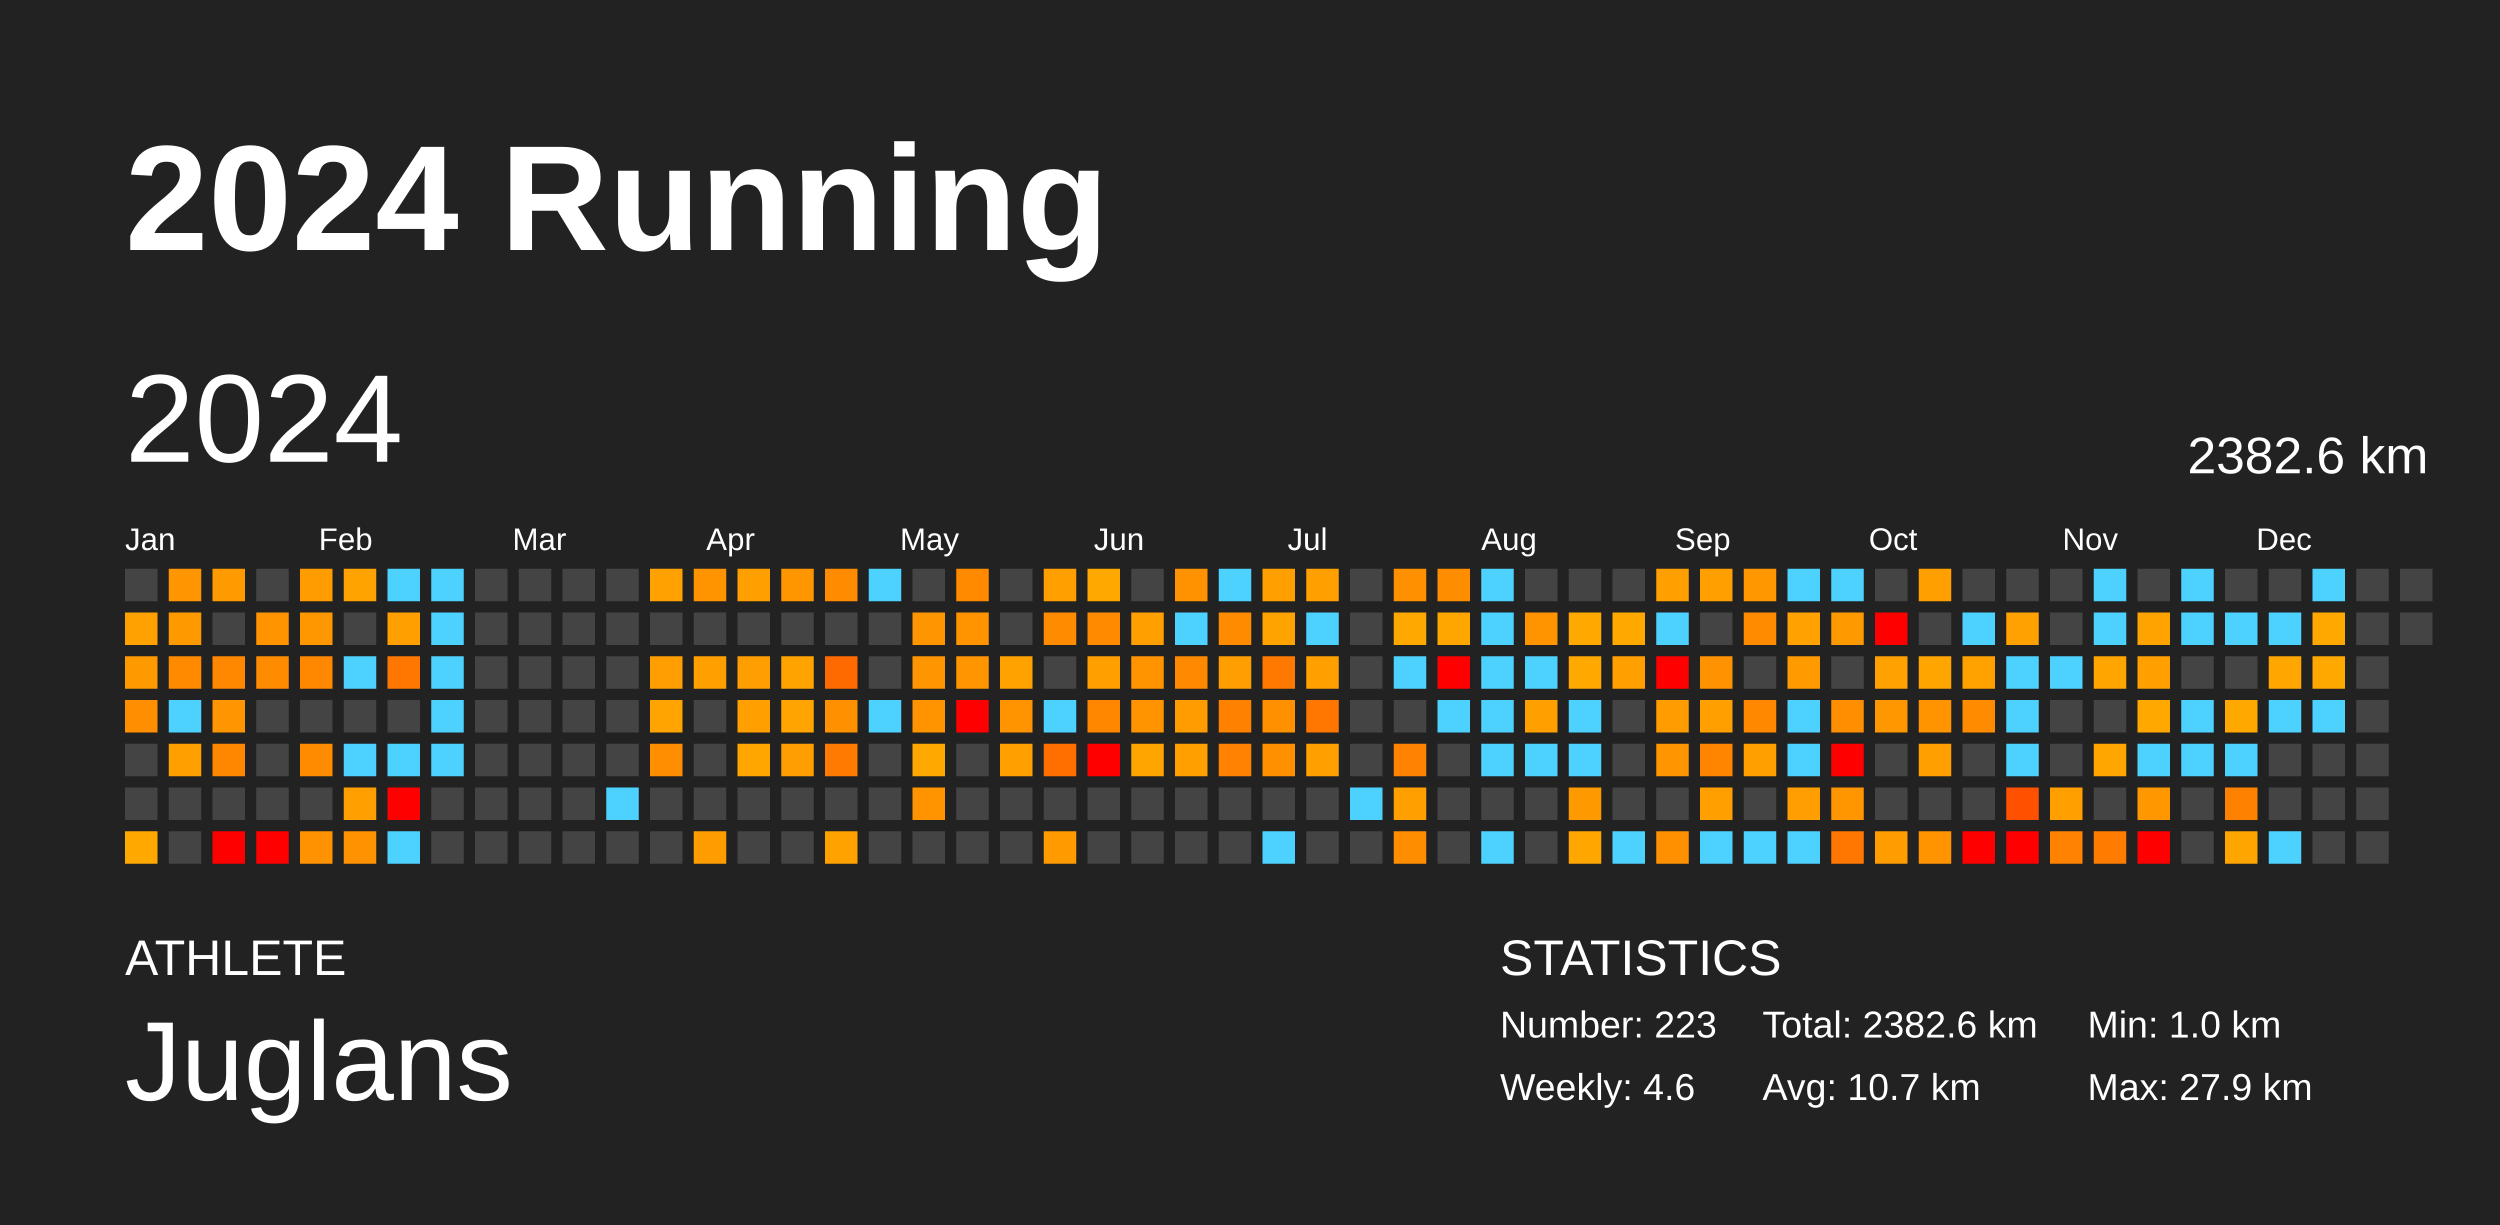
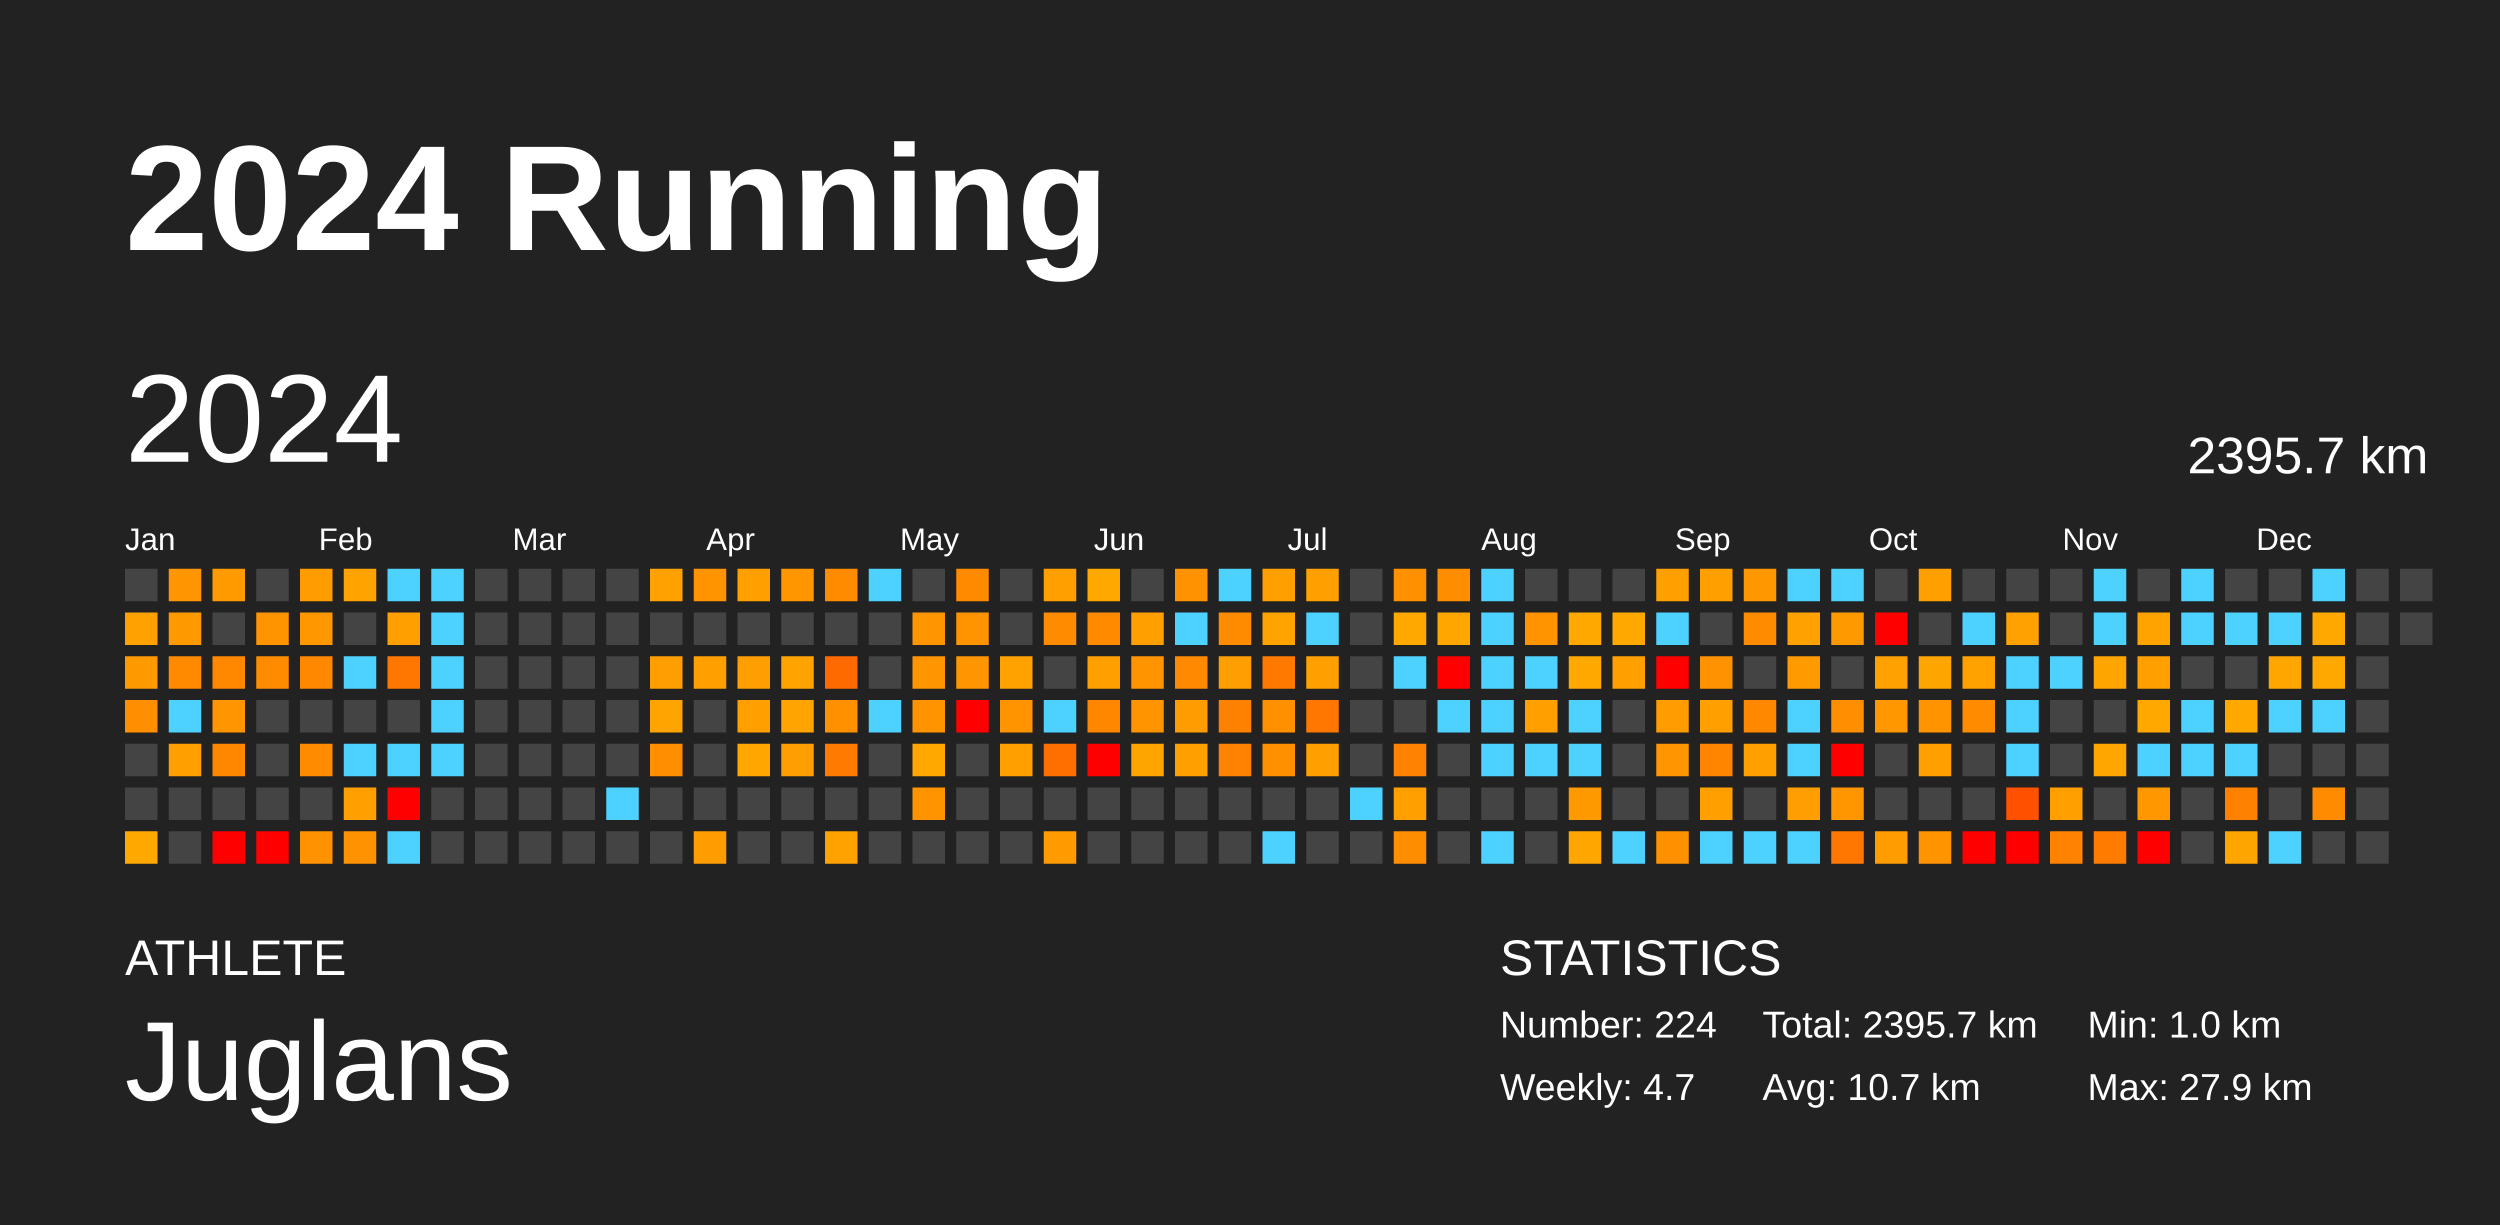
<svg xmlns="http://www.w3.org/2000/svg" baseProfile="full" height="98mm" version="1.1" viewBox="0,0,200,98" width="200mm">
  <defs />
  <rect fill="#222222" height="98" width="200" x="0" y="0" />
  <text fill="#FFFFFF" style="font-size:12px; font-family:Arial; font-weight:bold;" x="10" y="20">2024 Running</text>
  <text fill="#FFFFFF" style="font-size:4px; font-family:Arial" x="10" y="78">ATHLETE</text>
  <text fill="#FFFFFF" style="font-size:9px; font-family:Arial" x="10" y="88">Juglans</text>
  <text fill="#FFFFFF" style="font-size:4px; font-family:Arial" x="120" y="78">STATISTICS</text>
-   <text fill="#FFFFFF" style="font-size:3px; font-family:Arial" x="120" y="83">Number: 223</text>
-   <text fill="#FFFFFF" style="font-size:3px; font-family:Arial" x="120" y="88">Weekly: 4.6</text>
-   <text fill="#FFFFFF" style="font-size:3px; font-family:Arial" x="141" y="83">Total: 2382.6 km</text>
+   <text fill="#FFFFFF" style="font-size:3px; font-family:Arial" x="120" y="83">Number: 224</text>
+   <text fill="#FFFFFF" style="font-size:3px; font-family:Arial" x="120" y="88">Weekly: 4.7</text>
+   <text fill="#FFFFFF" style="font-size:3px; font-family:Arial" x="141" y="83">Total: 2395.7 km</text>
  <text fill="#FFFFFF" style="font-size:3px; font-family:Arial" x="141" y="88">Avg: 10.7 km</text>
  <text fill="#FFFFFF" style="font-size:3px; font-family:Arial" x="167" y="83">Min: 1.0 km</text>
  <text fill="#FFFFFF" style="font-size:3px; font-family:Arial" x="167" y="88">Max: 27.9 km</text>
  <text dominant-baseline="hanging" fill="#FFFFFF" style="font-size:10.0px; font-family:Arial;" x="10" y="30">2024</text>
-   <text dominant-baseline="hanging" fill="#FFFFFF" style="font-size:4.125px; font-family:Arial;" x="175" y="35">2382.6 km</text>
+   <text dominant-baseline="hanging" fill="#FFFFFF" style="font-size:4.125px; font-family:Arial;" x="175" y="35">2395.7 km</text>
  <text fill="#FFFFFF" style="font-size:2.5px; font-family:Arial" x="10.0" y="44">Jan</text>
  <text fill="#FFFFFF" style="font-size:2.5px; font-family:Arial" x="25.5" y="44">Feb</text>
  <text fill="#FFFFFF" style="font-size:2.5px; font-family:Arial" x="41.0" y="44">Mar</text>
  <text fill="#FFFFFF" style="font-size:2.5px; font-family:Arial" x="56.5" y="44">Apr</text>
  <text fill="#FFFFFF" style="font-size:2.5px; font-family:Arial" x="72.0" y="44">May</text>
  <text fill="#FFFFFF" style="font-size:2.5px; font-family:Arial" x="87.5" y="44">Jun</text>
  <text fill="#FFFFFF" style="font-size:2.5px; font-family:Arial" x="103.0" y="44">Jul</text>
  <text fill="#FFFFFF" style="font-size:2.5px; font-family:Arial" x="118.5" y="44">Aug</text>
  <text fill="#FFFFFF" style="font-size:2.5px; font-family:Arial" x="134.0" y="44">Sep</text>
  <text fill="#FFFFFF" style="font-size:2.5px; font-family:Arial" x="149.5" y="44">Oct</text>
  <text fill="#FFFFFF" style="font-size:2.5px; font-family:Arial" x="165.0" y="44">Nov</text>
  <text fill="#FFFFFF" style="font-size:2.5px; font-family:Arial" x="180.5" y="44">Dec</text>
  <rect fill="#444444" height="2.6" width="2.6" x="10.0" y="45.5" />
  <rect fill="#ffa100" height="2.6" width="2.6" x="10.0" y="49.0" />
  <rect fill="#ff9900" height="2.6" width="2.6" x="10.0" y="52.5" />
  <rect fill="#ff8e00" height="2.6" width="2.6" x="10.0" y="56.0" />
  <rect fill="#444444" height="2.6" width="2.6" x="10.0" y="59.5" />
  <rect fill="#444444" height="2.6" width="2.6" x="10.0" y="63.0" />
  <rect fill="#ffa900" height="2.6" width="2.6" x="10.0" y="66.5" />
  <rect fill="#ff9500" height="2.6" width="2.6" x="13.5" y="45.5" />
  <rect fill="#ff9900" height="2.6" width="2.6" x="13.5" y="49.0" />
  <rect fill="#ff8a00" height="2.6" width="2.6" x="13.5" y="52.5" />
  <rect fill="#4dd2ff" height="2.6" width="2.6" x="13.5" y="56.0" />
  <rect fill="#ff9f00" height="2.6" width="2.6" x="13.5" y="59.5" />
  <rect fill="#444444" height="2.6" width="2.6" x="13.5" y="63.0" />
  <rect fill="#444444" height="2.6" width="2.6" x="13.5" y="66.5" />
  <rect fill="#ff9b00" height="2.6" width="2.6" x="17.0" y="45.5" />
  <rect fill="#444444" height="2.6" width="2.6" x="17.0" y="49.0" />
  <rect fill="#ff8800" height="2.6" width="2.6" x="17.0" y="52.5" />
  <rect fill="#ff9500" height="2.6" width="2.6" x="17.0" y="56.0" />
  <rect fill="#ff8700" height="2.6" width="2.6" x="17.0" y="59.5" />
  <rect fill="#444444" height="2.6" width="2.6" x="17.0" y="63.0" />
  <rect fill="red" height="2.6" width="2.6" x="17.0" y="66.5" />
  <rect fill="#444444" height="2.6" width="2.6" x="20.5" y="45.5" />
  <rect fill="#ff9400" height="2.6" width="2.6" x="20.5" y="49.0" />
  <rect fill="#ff8c00" height="2.6" width="2.6" x="20.5" y="52.5" />
  <rect fill="#444444" height="2.6" width="2.6" x="20.5" y="56.0" />
  <rect fill="#444444" height="2.6" width="2.6" x="20.5" y="59.5" />
  <rect fill="#444444" height="2.6" width="2.6" x="20.5" y="63.0" />
  <rect fill="red" height="2.6" width="2.6" x="20.5" y="66.5" />
  <rect fill="#ff9c00" height="2.6" width="2.6" x="24.0" y="45.5" />
  <rect fill="#ff9800" height="2.6" width="2.6" x="24.0" y="49.0" />
  <rect fill="#ff8800" height="2.6" width="2.6" x="24.0" y="52.5" />
  <rect fill="#444444" height="2.6" width="2.6" x="24.0" y="56.0" />
  <rect fill="#ff8b00" height="2.6" width="2.6" x="24.0" y="59.5" />
  <rect fill="#444444" height="2.6" width="2.6" x="24.0" y="63.0" />
  <rect fill="#ff9200" height="2.6" width="2.6" x="24.0" y="66.5" />
  <rect fill="#ffa300" height="2.6" width="2.6" x="27.5" y="45.5" />
  <rect fill="#444444" height="2.6" width="2.6" x="27.5" y="49.0" />
  <rect fill="#4dd2ff" height="2.6" width="2.6" x="27.5" y="52.5" />
  <rect fill="#444444" height="2.6" width="2.6" x="27.5" y="56.0" />
  <rect fill="#4dd2ff" height="2.6" width="2.6" x="27.5" y="59.5" />
  <rect fill="#ffa000" height="2.6" width="2.6" x="27.5" y="63.0" />
  <rect fill="#ff9200" height="2.6" width="2.6" x="27.5" y="66.5" />
  <rect fill="#4dd2ff" height="2.6" width="2.6" x="31.0" y="45.5" />
  <rect fill="#ff9f00" height="2.6" width="2.6" x="31.0" y="49.0" />
  <rect fill="#ff7700" height="2.6" width="2.6" x="31.0" y="52.5" />
  <rect fill="#444444" height="2.6" width="2.6" x="31.0" y="56.0" />
  <rect fill="#4dd2ff" height="2.6" width="2.6" x="31.0" y="59.5" />
  <rect fill="red" height="2.6" width="2.6" x="31.0" y="63.0" />
  <rect fill="#4dd2ff" height="2.6" width="2.6" x="31.0" y="66.5" />
  <rect fill="#4dd2ff" height="2.6" width="2.6" x="34.5" y="45.5" />
  <rect fill="#4dd2ff" height="2.6" width="2.6" x="34.5" y="49.0" />
  <rect fill="#4dd2ff" height="2.6" width="2.6" x="34.5" y="52.5" />
  <rect fill="#4dd2ff" height="2.6" width="2.6" x="34.5" y="56.0" />
  <rect fill="#4dd2ff" height="2.6" width="2.6" x="34.5" y="59.5" />
  <rect fill="#444444" height="2.6" width="2.6" x="34.5" y="63.0" />
  <rect fill="#444444" height="2.6" width="2.6" x="34.5" y="66.5" />
  <rect fill="#444444" height="2.6" width="2.6" x="38.0" y="45.5" />
  <rect fill="#444444" height="2.6" width="2.6" x="38.0" y="49.0" />
  <rect fill="#444444" height="2.6" width="2.6" x="38.0" y="52.5" />
  <rect fill="#444444" height="2.6" width="2.6" x="38.0" y="56.0" />
  <rect fill="#444444" height="2.6" width="2.6" x="38.0" y="59.5" />
  <rect fill="#444444" height="2.6" width="2.6" x="38.0" y="63.0" />
  <rect fill="#444444" height="2.6" width="2.6" x="38.0" y="66.5" />
  <rect fill="#444444" height="2.6" width="2.6" x="41.5" y="45.5" />
  <rect fill="#444444" height="2.6" width="2.6" x="41.5" y="49.0" />
  <rect fill="#444444" height="2.6" width="2.6" x="41.5" y="52.5" />
  <rect fill="#444444" height="2.6" width="2.6" x="41.5" y="56.0" />
  <rect fill="#444444" height="2.6" width="2.6" x="41.5" y="59.5" />
  <rect fill="#444444" height="2.6" width="2.6" x="41.5" y="63.0" />
  <rect fill="#444444" height="2.6" width="2.6" x="41.5" y="66.5" />
  <rect fill="#444444" height="2.6" width="2.6" x="45.0" y="45.5" />
  <rect fill="#444444" height="2.6" width="2.6" x="45.0" y="49.0" />
  <rect fill="#444444" height="2.6" width="2.6" x="45.0" y="52.5" />
  <rect fill="#444444" height="2.6" width="2.6" x="45.0" y="56.0" />
  <rect fill="#444444" height="2.6" width="2.6" x="45.0" y="59.5" />
  <rect fill="#444444" height="2.6" width="2.6" x="45.0" y="63.0" />
  <rect fill="#444444" height="2.6" width="2.6" x="45.0" y="66.5" />
  <rect fill="#444444" height="2.6" width="2.6" x="48.5" y="45.5" />
  <rect fill="#444444" height="2.6" width="2.6" x="48.5" y="49.0" />
  <rect fill="#444444" height="2.6" width="2.6" x="48.5" y="52.5" />
  <rect fill="#444444" height="2.6" width="2.6" x="48.5" y="56.0" />
  <rect fill="#444444" height="2.6" width="2.6" x="48.5" y="59.5" />
  <rect fill="#4dd2ff" height="2.6" width="2.6" x="48.5" y="63.0" />
  <rect fill="#444444" height="2.6" width="2.6" x="48.5" y="66.5" />
  <rect fill="#ffa100" height="2.6" width="2.6" x="52.0" y="45.5" />
  <rect fill="#444444" height="2.6" width="2.6" x="52.0" y="49.0" />
  <rect fill="#ff9e00" height="2.6" width="2.6" x="52.0" y="52.5" />
  <rect fill="#ffa400" height="2.6" width="2.6" x="52.0" y="56.0" />
  <rect fill="#ff8f00" height="2.6" width="2.6" x="52.0" y="59.5" />
  <rect fill="#444444" height="2.6" width="2.6" x="52.0" y="63.0" />
  <rect fill="#444444" height="2.6" width="2.6" x="52.0" y="66.5" />
  <rect fill="#ff9300" height="2.6" width="2.6" x="55.5" y="45.5" />
  <rect fill="#444444" height="2.6" width="2.6" x="55.5" y="49.0" />
  <rect fill="#ff9f00" height="2.6" width="2.6" x="55.5" y="52.5" />
  <rect fill="#444444" height="2.6" width="2.6" x="55.5" y="56.0" />
  <rect fill="#444444" height="2.6" width="2.6" x="55.5" y="59.5" />
  <rect fill="#444444" height="2.6" width="2.6" x="55.5" y="63.0" />
  <rect fill="#ff9d00" height="2.6" width="2.6" x="55.5" y="66.5" />
  <rect fill="#ff9f00" height="2.6" width="2.6" x="59.0" y="45.5" />
  <rect fill="#444444" height="2.6" width="2.6" x="59.0" y="49.0" />
  <rect fill="#ff9e00" height="2.6" width="2.6" x="59.0" y="52.5" />
  <rect fill="#ff9f00" height="2.6" width="2.6" x="59.0" y="56.0" />
  <rect fill="#ffa600" height="2.6" width="2.6" x="59.0" y="59.5" />
  <rect fill="#444444" height="2.6" width="2.6" x="59.0" y="63.0" />
  <rect fill="#444444" height="2.6" width="2.6" x="59.0" y="66.5" />
  <rect fill="#ff9600" height="2.6" width="2.6" x="62.5" y="45.5" />
  <rect fill="#444444" height="2.6" width="2.6" x="62.5" y="49.0" />
  <rect fill="#ffa300" height="2.6" width="2.6" x="62.5" y="52.5" />
  <rect fill="#ffa400" height="2.6" width="2.6" x="62.5" y="56.0" />
  <rect fill="#ff9e00" height="2.6" width="2.6" x="62.5" y="59.5" />
  <rect fill="#444444" height="2.6" width="2.6" x="62.5" y="63.0" />
  <rect fill="#444444" height="2.6" width="2.6" x="62.5" y="66.5" />
  <rect fill="#ff8c00" height="2.6" width="2.6" x="66.0" y="45.5" />
  <rect fill="#444444" height="2.6" width="2.6" x="66.0" y="49.0" />
  <rect fill="#ff6a00" height="2.6" width="2.6" x="66.0" y="52.5" />
  <rect fill="#ff9100" height="2.6" width="2.6" x="66.0" y="56.0" />
  <rect fill="#ff7a00" height="2.6" width="2.6" x="66.0" y="59.5" />
  <rect fill="#444444" height="2.6" width="2.6" x="66.0" y="63.0" />
  <rect fill="#ffa200" height="2.6" width="2.6" x="66.0" y="66.5" />
  <rect fill="#4dd2ff" height="2.6" width="2.6" x="69.5" y="45.5" />
  <rect fill="#444444" height="2.6" width="2.6" x="69.5" y="49.0" />
  <rect fill="#444444" height="2.6" width="2.6" x="69.5" y="52.5" />
  <rect fill="#4dd2ff" height="2.6" width="2.6" x="69.5" y="56.0" />
  <rect fill="#444444" height="2.6" width="2.6" x="69.5" y="59.5" />
  <rect fill="#444444" height="2.6" width="2.6" x="69.5" y="63.0" />
  <rect fill="#444444" height="2.6" width="2.6" x="69.5" y="66.5" />
  <rect fill="#444444" height="2.6" width="2.6" x="73.0" y="45.5" />
  <rect fill="#ff9500" height="2.6" width="2.6" x="73.0" y="49.0" />
  <rect fill="#ff9500" height="2.6" width="2.6" x="73.0" y="52.5" />
  <rect fill="#ff9300" height="2.6" width="2.6" x="73.0" y="56.0" />
  <rect fill="#ffa800" height="2.6" width="2.6" x="73.0" y="59.5" />
  <rect fill="#ff9400" height="2.6" width="2.6" x="73.0" y="63.0" />
  <rect fill="#444444" height="2.6" width="2.6" x="73.0" y="66.5" />
  <rect fill="#ff8a00" height="2.6" width="2.6" x="76.5" y="45.5" />
  <rect fill="#ff9300" height="2.6" width="2.6" x="76.5" y="49.0" />
  <rect fill="#ff9500" height="2.6" width="2.6" x="76.5" y="52.5" />
  <rect fill="red" height="2.6" width="2.6" x="76.5" y="56.0" />
  <rect fill="#444444" height="2.6" width="2.6" x="76.5" y="59.5" />
  <rect fill="#444444" height="2.6" width="2.6" x="76.5" y="63.0" />
  <rect fill="#444444" height="2.6" width="2.6" x="76.5" y="66.5" />
  <rect fill="#444444" height="2.6" width="2.6" x="80.0" y="45.5" />
  <rect fill="#444444" height="2.6" width="2.6" x="80.0" y="49.0" />
  <rect fill="#ffa200" height="2.6" width="2.6" x="80.0" y="52.5" />
  <rect fill="#ff9400" height="2.6" width="2.6" x="80.0" y="56.0" />
  <rect fill="#ff9f00" height="2.6" width="2.6" x="80.0" y="59.5" />
  <rect fill="#444444" height="2.6" width="2.6" x="80.0" y="63.0" />
  <rect fill="#444444" height="2.6" width="2.6" x="80.0" y="66.5" />
  <rect fill="#ff9f00" height="2.6" width="2.6" x="83.5" y="45.5" />
  <rect fill="#ff8c00" height="2.6" width="2.6" x="83.5" y="49.0" />
  <rect fill="#444444" height="2.6" width="2.6" x="83.5" y="52.5" />
  <rect fill="#4dd2ff" height="2.6" width="2.6" x="83.5" y="56.0" />
  <rect fill="#ff6f00" height="2.6" width="2.6" x="83.5" y="59.5" />
  <rect fill="#444444" height="2.6" width="2.6" x="83.5" y="63.0" />
  <rect fill="#ff9a00" height="2.6" width="2.6" x="83.5" y="66.5" />
  <rect fill="#ffa900" height="2.6" width="2.6" x="87.0" y="45.5" />
  <rect fill="#ff8a00" height="2.6" width="2.6" x="87.0" y="49.0" />
  <rect fill="#ffa000" height="2.6" width="2.6" x="87.0" y="52.5" />
  <rect fill="#ff8700" height="2.6" width="2.6" x="87.0" y="56.0" />
  <rect fill="red" height="2.6" width="2.6" x="87.0" y="59.5" />
  <rect fill="#444444" height="2.6" width="2.6" x="87.0" y="63.0" />
  <rect fill="#444444" height="2.6" width="2.6" x="87.0" y="66.5" />
  <rect fill="#444444" height="2.6" width="2.6" x="90.5" y="45.5" />
  <rect fill="#ff9f00" height="2.6" width="2.6" x="90.5" y="49.0" />
  <rect fill="#ff9400" height="2.6" width="2.6" x="90.5" y="52.5" />
  <rect fill="#ff9300" height="2.6" width="2.6" x="90.5" y="56.0" />
  <rect fill="#ffa500" height="2.6" width="2.6" x="90.5" y="59.5" />
  <rect fill="#444444" height="2.6" width="2.6" x="90.5" y="63.0" />
  <rect fill="#444444" height="2.6" width="2.6" x="90.5" y="66.5" />
  <rect fill="#ff9200" height="2.6" width="2.6" x="94.0" y="45.5" />
  <rect fill="#4dd2ff" height="2.6" width="2.6" x="94.0" y="49.0" />
  <rect fill="#ff8900" height="2.6" width="2.6" x="94.0" y="52.5" />
  <rect fill="#ff9d00" height="2.6" width="2.6" x="94.0" y="56.0" />
  <rect fill="#ff9f00" height="2.6" width="2.6" x="94.0" y="59.5" />
  <rect fill="#444444" height="2.6" width="2.6" x="94.0" y="63.0" />
  <rect fill="#444444" height="2.6" width="2.6" x="94.0" y="66.5" />
  <rect fill="#4dd2ff" height="2.6" width="2.6" x="97.5" y="45.5" />
  <rect fill="#ff8c00" height="2.6" width="2.6" x="97.5" y="49.0" />
  <rect fill="#ff9e00" height="2.6" width="2.6" x="97.5" y="52.5" />
  <rect fill="#ff8100" height="2.6" width="2.6" x="97.5" y="56.0" />
  <rect fill="#ff8300" height="2.6" width="2.6" x="97.5" y="59.5" />
  <rect fill="#444444" height="2.6" width="2.6" x="97.5" y="63.0" />
  <rect fill="#444444" height="2.6" width="2.6" x="97.5" y="66.5" />
  <rect fill="#ff9f00" height="2.6" width="2.6" x="101.0" y="45.5" />
  <rect fill="#ffa300" height="2.6" width="2.6" x="101.0" y="49.0" />
  <rect fill="#ff7900" height="2.6" width="2.6" x="101.0" y="52.5" />
  <rect fill="#ff9000" height="2.6" width="2.6" x="101.0" y="56.0" />
  <rect fill="#ff9100" height="2.6" width="2.6" x="101.0" y="59.5" />
  <rect fill="#444444" height="2.6" width="2.6" x="101.0" y="63.0" />
  <rect fill="#4dd2ff" height="2.6" width="2.6" x="101.0" y="66.5" />
  <rect fill="#ff9f00" height="2.6" width="2.6" x="104.5" y="45.5" />
  <rect fill="#4dd2ff" height="2.6" width="2.6" x="104.5" y="49.0" />
  <rect fill="#ffa000" height="2.6" width="2.6" x="104.5" y="52.5" />
  <rect fill="#ff7700" height="2.6" width="2.6" x="104.5" y="56.0" />
  <rect fill="#ff9f00" height="2.6" width="2.6" x="104.5" y="59.5" />
  <rect fill="#444444" height="2.6" width="2.6" x="104.5" y="63.0" />
  <rect fill="#444444" height="2.6" width="2.6" x="104.5" y="66.5" />
  <rect fill="#444444" height="2.6" width="2.6" x="108.0" y="45.5" />
  <rect fill="#444444" height="2.6" width="2.6" x="108.0" y="49.0" />
  <rect fill="#444444" height="2.6" width="2.6" x="108.0" y="52.5" />
  <rect fill="#444444" height="2.6" width="2.6" x="108.0" y="56.0" />
  <rect fill="#444444" height="2.6" width="2.6" x="108.0" y="59.5" />
  <rect fill="#4dd2ff" height="2.6" width="2.6" x="108.0" y="63.0" />
  <rect fill="#444444" height="2.6" width="2.6" x="108.0" y="66.5" />
  <rect fill="#ff9100" height="2.6" width="2.6" x="111.5" y="45.5" />
  <rect fill="#ffa900" height="2.6" width="2.6" x="111.5" y="49.0" />
  <rect fill="#4dd2ff" height="2.6" width="2.6" x="111.5" y="52.5" />
  <rect fill="#444444" height="2.6" width="2.6" x="111.5" y="56.0" />
  <rect fill="#ff8300" height="2.6" width="2.6" x="111.5" y="59.5" />
  <rect fill="#ffa000" height="2.6" width="2.6" x="111.5" y="63.0" />
  <rect fill="#ff8d00" height="2.6" width="2.6" x="111.5" y="66.5" />
  <rect fill="#ff8d00" height="2.6" width="2.6" x="115.0" y="45.5" />
  <rect fill="#ffa600" height="2.6" width="2.6" x="115.0" y="49.0" />
  <rect fill="red" height="2.6" width="2.6" x="115.0" y="52.5" />
  <rect fill="#4dd2ff" height="2.6" width="2.6" x="115.0" y="56.0" />
  <rect fill="#444444" height="2.6" width="2.6" x="115.0" y="59.5" />
  <rect fill="#444444" height="2.6" width="2.6" x="115.0" y="63.0" />
  <rect fill="#444444" height="2.6" width="2.6" x="115.0" y="66.5" />
  <rect fill="#4dd2ff" height="2.6" width="2.6" x="118.5" y="45.5" />
  <rect fill="#4dd2ff" height="2.6" width="2.6" x="118.5" y="49.0" />
  <rect fill="#4dd2ff" height="2.6" width="2.6" x="118.5" y="52.5" />
  <rect fill="#4dd2ff" height="2.6" width="2.6" x="118.5" y="56.0" />
  <rect fill="#4dd2ff" height="2.6" width="2.6" x="118.5" y="59.5" />
  <rect fill="#444444" height="2.6" width="2.6" x="118.5" y="63.0" />
  <rect fill="#4dd2ff" height="2.6" width="2.6" x="118.5" y="66.5" />
  <rect fill="#444444" height="2.6" width="2.6" x="122.0" y="45.5" />
  <rect fill="#ff9400" height="2.6" width="2.6" x="122.0" y="49.0" />
  <rect fill="#4dd2ff" height="2.6" width="2.6" x="122.0" y="52.5" />
  <rect fill="#ff9f00" height="2.6" width="2.6" x="122.0" y="56.0" />
  <rect fill="#4dd2ff" height="2.6" width="2.6" x="122.0" y="59.5" />
  <rect fill="#444444" height="2.6" width="2.6" x="122.0" y="63.0" />
  <rect fill="#444444" height="2.6" width="2.6" x="122.0" y="66.5" />
  <rect fill="#444444" height="2.6" width="2.6" x="125.5" y="45.5" />
  <rect fill="#ffa900" height="2.6" width="2.6" x="125.5" y="49.0" />
  <rect fill="#ffa800" height="2.6" width="2.6" x="125.5" y="52.5" />
  <rect fill="#4dd2ff" height="2.6" width="2.6" x="125.5" y="56.0" />
  <rect fill="#4dd2ff" height="2.6" width="2.6" x="125.5" y="59.5" />
  <rect fill="#ff9900" height="2.6" width="2.6" x="125.5" y="63.0" />
  <rect fill="#ffa600" height="2.6" width="2.6" x="125.5" y="66.5" />
  <rect fill="#444444" height="2.6" width="2.6" x="129.0" y="45.5" />
  <rect fill="#ffa900" height="2.6" width="2.6" x="129.0" y="49.0" />
  <rect fill="#ff9f00" height="2.6" width="2.6" x="129.0" y="52.5" />
  <rect fill="#444444" height="2.6" width="2.6" x="129.0" y="56.0" />
  <rect fill="#444444" height="2.6" width="2.6" x="129.0" y="59.5" />
  <rect fill="#444444" height="2.6" width="2.6" x="129.0" y="63.0" />
  <rect fill="#4dd2ff" height="2.6" width="2.6" x="129.0" y="66.5" />
  <rect fill="#ff9f00" height="2.6" width="2.6" x="132.5" y="45.5" />
  <rect fill="#4dd2ff" height="2.6" width="2.6" x="132.5" y="49.0" />
  <rect fill="red" height="2.6" width="2.6" x="132.5" y="52.5" />
  <rect fill="#ff9c00" height="2.6" width="2.6" x="132.5" y="56.0" />
  <rect fill="#ff9500" height="2.6" width="2.6" x="132.5" y="59.5" />
  <rect fill="#444444" height="2.6" width="2.6" x="132.5" y="63.0" />
  <rect fill="#ff9100" height="2.6" width="2.6" x="132.5" y="66.5" />
  <rect fill="#ff9f00" height="2.6" width="2.6" x="136.0" y="45.5" />
  <rect fill="#444444" height="2.6" width="2.6" x="136.0" y="49.0" />
  <rect fill="#ff9200" height="2.6" width="2.6" x="136.0" y="52.5" />
  <rect fill="#ff9f00" height="2.6" width="2.6" x="136.0" y="56.0" />
  <rect fill="#ff8500" height="2.6" width="2.6" x="136.0" y="59.5" />
  <rect fill="#ffa000" height="2.6" width="2.6" x="136.0" y="63.0" />
  <rect fill="#4dd2ff" height="2.6" width="2.6" x="136.0" y="66.5" />
  <rect fill="#ff9800" height="2.6" width="2.6" x="139.5" y="45.5" />
  <rect fill="#ff8c00" height="2.6" width="2.6" x="139.5" y="49.0" />
  <rect fill="#444444" height="2.6" width="2.6" x="139.5" y="52.5" />
  <rect fill="#ff8800" height="2.6" width="2.6" x="139.5" y="56.0" />
  <rect fill="#ffa000" height="2.6" width="2.6" x="139.5" y="59.5" />
  <rect fill="#444444" height="2.6" width="2.6" x="139.5" y="63.0" />
  <rect fill="#4dd2ff" height="2.6" width="2.6" x="139.5" y="66.5" />
  <rect fill="#4dd2ff" height="2.6" width="2.6" x="143.0" y="45.5" />
  <rect fill="#ffa100" height="2.6" width="2.6" x="143.0" y="49.0" />
  <rect fill="#ff9b00" height="2.6" width="2.6" x="143.0" y="52.5" />
  <rect fill="#4dd2ff" height="2.6" width="2.6" x="143.0" y="56.0" />
  <rect fill="#4dd2ff" height="2.6" width="2.6" x="143.0" y="59.5" />
  <rect fill="#ff9e00" height="2.6" width="2.6" x="143.0" y="63.0" />
  <rect fill="#4dd2ff" height="2.6" width="2.6" x="143.0" y="66.5" />
  <rect fill="#4dd2ff" height="2.6" width="2.6" x="146.5" y="45.5" />
  <rect fill="#ff9900" height="2.6" width="2.6" x="146.5" y="49.0" />
  <rect fill="#444444" height="2.6" width="2.6" x="146.5" y="52.5" />
  <rect fill="#ff8e00" height="2.6" width="2.6" x="146.5" y="56.0" />
  <rect fill="red" height="2.6" width="2.6" x="146.5" y="59.5" />
  <rect fill="#ff9600" height="2.6" width="2.6" x="146.5" y="63.0" />
  <rect fill="#ff7700" height="2.6" width="2.6" x="146.5" y="66.5" />
  <rect fill="#444444" height="2.6" width="2.6" x="150.0" y="45.5" />
  <rect fill="red" height="2.6" width="2.6" x="150.0" y="49.0" />
  <rect fill="#ffa100" height="2.6" width="2.6" x="150.0" y="52.5" />
  <rect fill="#ff9700" height="2.6" width="2.6" x="150.0" y="56.0" />
  <rect fill="#444444" height="2.6" width="2.6" x="150.0" y="59.5" />
  <rect fill="#444444" height="2.6" width="2.6" x="150.0" y="63.0" />
  <rect fill="#ff9c00" height="2.6" width="2.6" x="150.0" y="66.5" />
  <rect fill="#ff9f00" height="2.6" width="2.6" x="153.5" y="45.5" />
  <rect fill="#444444" height="2.6" width="2.6" x="153.5" y="49.0" />
  <rect fill="#ffa500" height="2.6" width="2.6" x="153.5" y="52.5" />
  <rect fill="#ff9400" height="2.6" width="2.6" x="153.5" y="56.0" />
  <rect fill="#ffa000" height="2.6" width="2.6" x="153.5" y="59.5" />
  <rect fill="#444444" height="2.6" width="2.6" x="153.5" y="63.0" />
  <rect fill="#ff9300" height="2.6" width="2.6" x="153.5" y="66.5" />
  <rect fill="#444444" height="2.6" width="2.6" x="157.0" y="45.5" />
  <rect fill="#4dd2ff" height="2.6" width="2.6" x="157.0" y="49.0" />
  <rect fill="#ffa200" height="2.6" width="2.6" x="157.0" y="52.5" />
  <rect fill="#ff8c00" height="2.6" width="2.6" x="157.0" y="56.0" />
  <rect fill="#444444" height="2.6" width="2.6" x="157.0" y="59.5" />
  <rect fill="#444444" height="2.6" width="2.6" x="157.0" y="63.0" />
  <rect fill="red" height="2.6" width="2.6" x="157.0" y="66.5" />
  <rect fill="#444444" height="2.6" width="2.6" x="160.5" y="45.5" />
  <rect fill="#ffa100" height="2.6" width="2.6" x="160.5" y="49.0" />
  <rect fill="#4dd2ff" height="2.6" width="2.6" x="160.5" y="52.5" />
  <rect fill="#4dd2ff" height="2.6" width="2.6" x="160.5" y="56.0" />
  <rect fill="#4dd2ff" height="2.6" width="2.6" x="160.5" y="59.5" />
  <rect fill="#ff5100" height="2.6" width="2.6" x="160.5" y="63.0" />
  <rect fill="red" height="2.6" width="2.6" x="160.5" y="66.5" />
  <rect fill="#444444" height="2.6" width="2.6" x="164.0" y="45.5" />
  <rect fill="#444444" height="2.6" width="2.6" x="164.0" y="49.0" />
  <rect fill="#4dd2ff" height="2.6" width="2.6" x="164.0" y="52.5" />
  <rect fill="#444444" height="2.6" width="2.6" x="164.0" y="56.0" />
  <rect fill="#444444" height="2.6" width="2.6" x="164.0" y="59.5" />
  <rect fill="#ffa000" height="2.6" width="2.6" x="164.0" y="63.0" />
  <rect fill="#ff8200" height="2.6" width="2.6" x="164.0" y="66.5" />
  <rect fill="#4dd2ff" height="2.6" width="2.6" x="167.5" y="45.5" />
  <rect fill="#4dd2ff" height="2.6" width="2.6" x="167.5" y="49.0" />
  <rect fill="#ffa500" height="2.6" width="2.6" x="167.5" y="52.5" />
  <rect fill="#444444" height="2.6" width="2.6" x="167.5" y="56.0" />
  <rect fill="#ffa700" height="2.6" width="2.6" x="167.5" y="59.5" />
  <rect fill="#444444" height="2.6" width="2.6" x="167.5" y="63.0" />
  <rect fill="#ff7c00" height="2.6" width="2.6" x="167.5" y="66.5" />
  <rect fill="#444444" height="2.6" width="2.6" x="171.0" y="45.5" />
  <rect fill="#ffa300" height="2.6" width="2.6" x="171.0" y="49.0" />
  <rect fill="#ffa000" height="2.6" width="2.6" x="171.0" y="52.5" />
  <rect fill="#ffa800" height="2.6" width="2.6" x="171.0" y="56.0" />
  <rect fill="#4dd2ff" height="2.6" width="2.6" x="171.0" y="59.5" />
  <rect fill="#ff9700" height="2.6" width="2.6" x="171.0" y="63.0" />
  <rect fill="red" height="2.6" width="2.6" x="171.0" y="66.5" />
  <rect fill="#4dd2ff" height="2.6" width="2.6" x="174.5" y="45.5" />
  <rect fill="#4dd2ff" height="2.6" width="2.6" x="174.5" y="49.0" />
  <rect fill="#444444" height="2.6" width="2.6" x="174.5" y="52.5" />
  <rect fill="#4dd2ff" height="2.6" width="2.6" x="174.5" y="56.0" />
  <rect fill="#4dd2ff" height="2.6" width="2.6" x="174.5" y="59.5" />
  <rect fill="#444444" height="2.6" width="2.6" x="174.5" y="63.0" />
  <rect fill="#444444" height="2.6" width="2.6" x="174.5" y="66.5" />
  <rect fill="#444444" height="2.6" width="2.6" x="178.0" y="45.5" />
  <rect fill="#4dd2ff" height="2.6" width="2.6" x="178.0" y="49.0" />
  <rect fill="#444444" height="2.6" width="2.6" x="178.0" y="52.5" />
  <rect fill="#ffa900" height="2.6" width="2.6" x="178.0" y="56.0" />
  <rect fill="#4dd2ff" height="2.6" width="2.6" x="178.0" y="59.5" />
  <rect fill="#ff8100" height="2.6" width="2.6" x="178.0" y="63.0" />
  <rect fill="#ffa500" height="2.6" width="2.6" x="178.0" y="66.5" />
  <rect fill="#444444" height="2.6" width="2.6" x="181.5" y="45.5" />
  <rect fill="#4dd2ff" height="2.6" width="2.6" x="181.5" y="49.0" />
  <rect fill="#ffa700" height="2.6" width="2.6" x="181.5" y="52.5" />
  <rect fill="#4dd2ff" height="2.6" width="2.6" x="181.5" y="56.0" />
  <rect fill="#444444" height="2.6" width="2.6" x="181.5" y="59.5" />
  <rect fill="#444444" height="2.6" width="2.6" x="181.5" y="63.0" />
  <rect fill="#4dd2ff" height="2.6" width="2.6" x="181.5" y="66.5" />
  <rect fill="#4dd2ff" height="2.6" width="2.6" x="185.0" y="45.5" />
  <rect fill="#ffa800" height="2.6" width="2.6" x="185.0" y="49.0" />
  <rect fill="#ffa800" height="2.6" width="2.6" x="185.0" y="52.5" />
  <rect fill="#4dd2ff" height="2.6" width="2.6" x="185.0" y="56.0" />
  <rect fill="#444444" height="2.6" width="2.6" x="185.0" y="59.5" />
-   <rect fill="#444444" height="2.6" width="2.6" x="185.0" y="63.0" />
+   <rect fill="#ff8c00" height="2.6" width="2.6" x="185.0" y="63.0" />
  <rect fill="#444444" height="2.6" width="2.6" x="185.0" y="66.5" />
  <rect fill="#444444" height="2.6" width="2.6" x="188.5" y="45.5" />
  <rect fill="#444444" height="2.6" width="2.6" x="188.5" y="49.0" />
  <rect fill="#444444" height="2.6" width="2.6" x="188.5" y="52.5" />
  <rect fill="#444444" height="2.6" width="2.6" x="188.5" y="56.0" />
  <rect fill="#444444" height="2.6" width="2.6" x="188.5" y="59.5" />
  <rect fill="#444444" height="2.6" width="2.6" x="188.5" y="63.0" />
  <rect fill="#444444" height="2.6" width="2.6" x="188.5" y="66.5" />
  <rect fill="#444444" height="2.6" width="2.6" x="192.0" y="45.5" />
  <rect fill="#444444" height="2.6" width="2.6" x="192.0" y="49.0" />
</svg>
